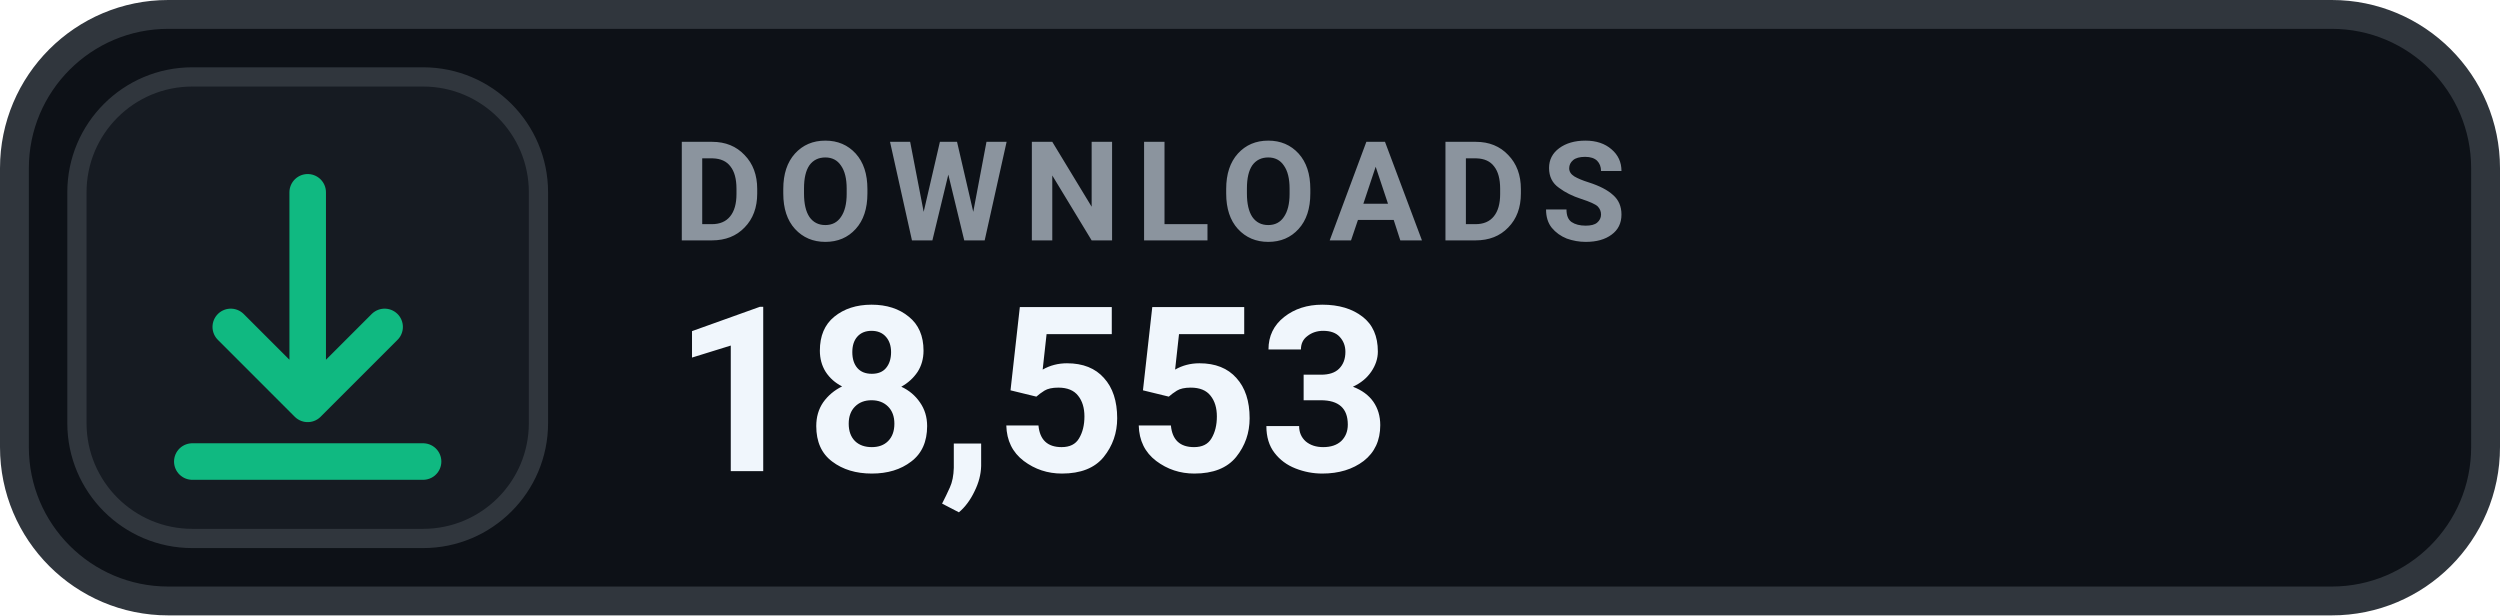
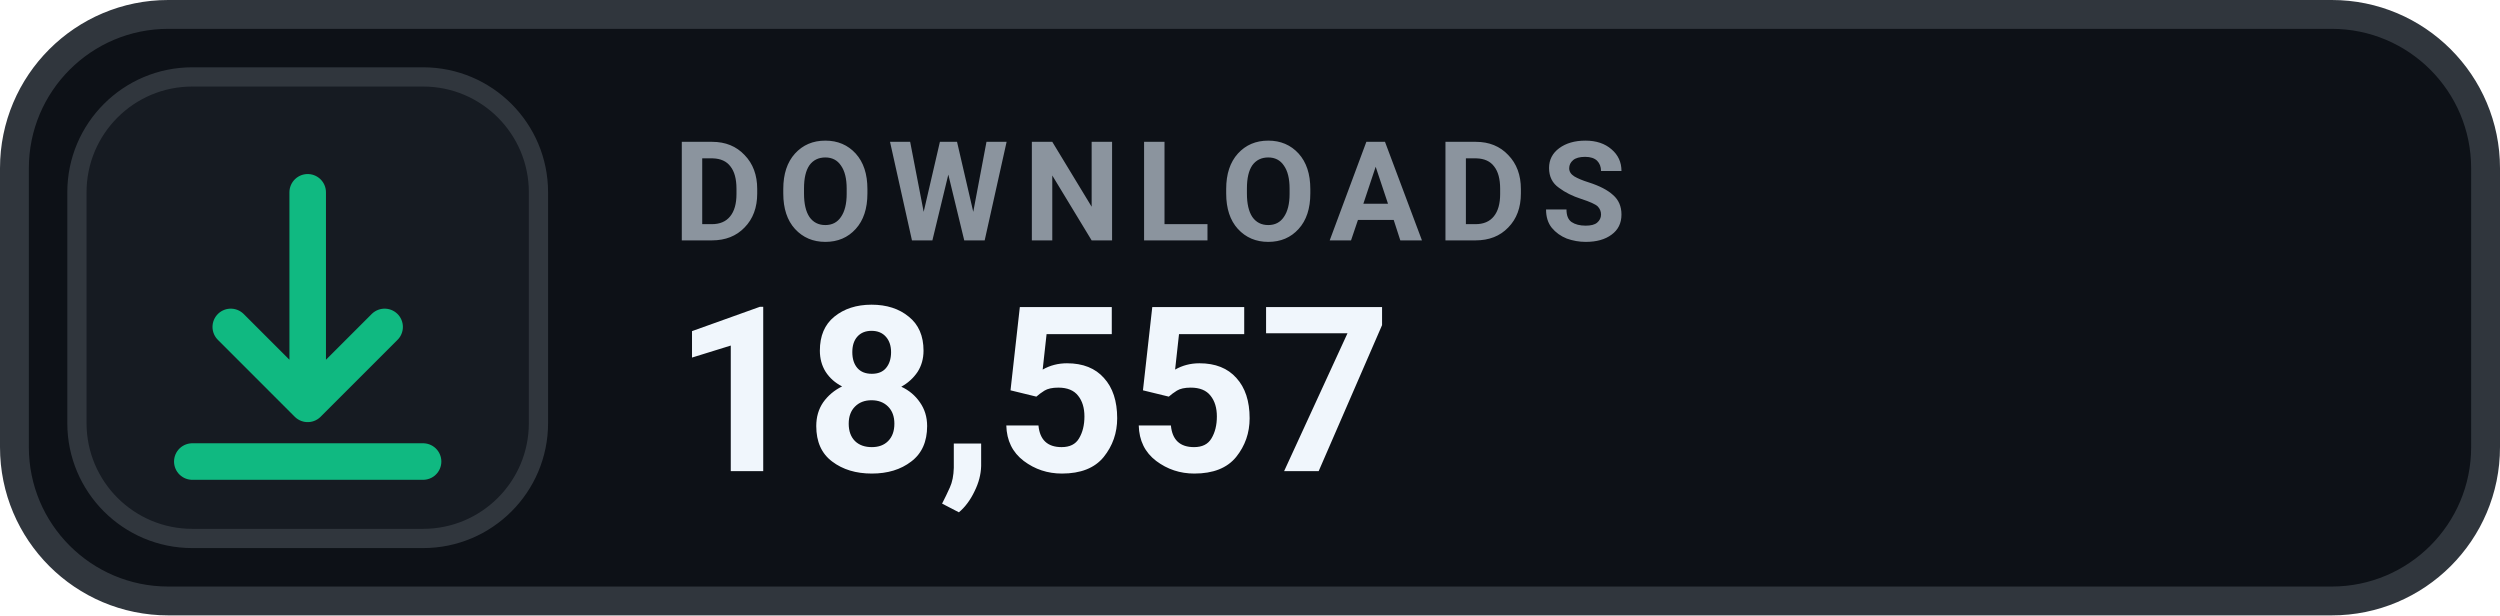
- <svg xmlns="http://www.w3.org/2000/svg" width="130" height="32" viewBox="0 0 130 32" role="img" aria-label="DOWNLOADS 18,553">
+ <svg xmlns="http://www.w3.org/2000/svg" width="130" height="32" viewBox="0 0 130 32" role="img" aria-label="DOWNLOADS 18,557">
  <rect x=".75" y=".75" width="128.5" height="30.5" rx="8" fill="#0D1117" stroke="#30363D" stroke-width="1.5" />
  <rect x="4" y="4" width="24" height="24" rx="6" fill="#161B22" stroke="#30363D" stroke-width="1" />
  <g transform="translate(16 16)" style="color:#10B981;">
    <path d="M0 -6 v11 m0 0 l4 -4 m-4 4 l-4 -4 M-6 8 h12" fill="none" stroke="currentColor" stroke-width="1.9" stroke-linecap="round" stroke-linejoin="round" />
  </g>
  <text x="35" y="12.5" fill="#8B949E" font-family="-apple-system,BlinkMacSystemFont,'Segoe UI',Roboto,Helvetica,Arial,sans-serif" font-size="7.2" font-weight="700" letter-spacing=".75">DOWNLOADS</text>
-   <text x="35" y="24.5" fill="#F0F6FC" font-family="-apple-system,BlinkMacSystemFont,'Segoe UI',Roboto,Helvetica,Arial,sans-serif" font-size="12" font-weight="700">18,553</text>
+   <text x="35" y="24.5" fill="#F0F6FC" font-family="-apple-system,BlinkMacSystemFont,'Segoe UI',Roboto,Helvetica,Arial,sans-serif" font-size="12" font-weight="700">18,557</text>
</svg>
